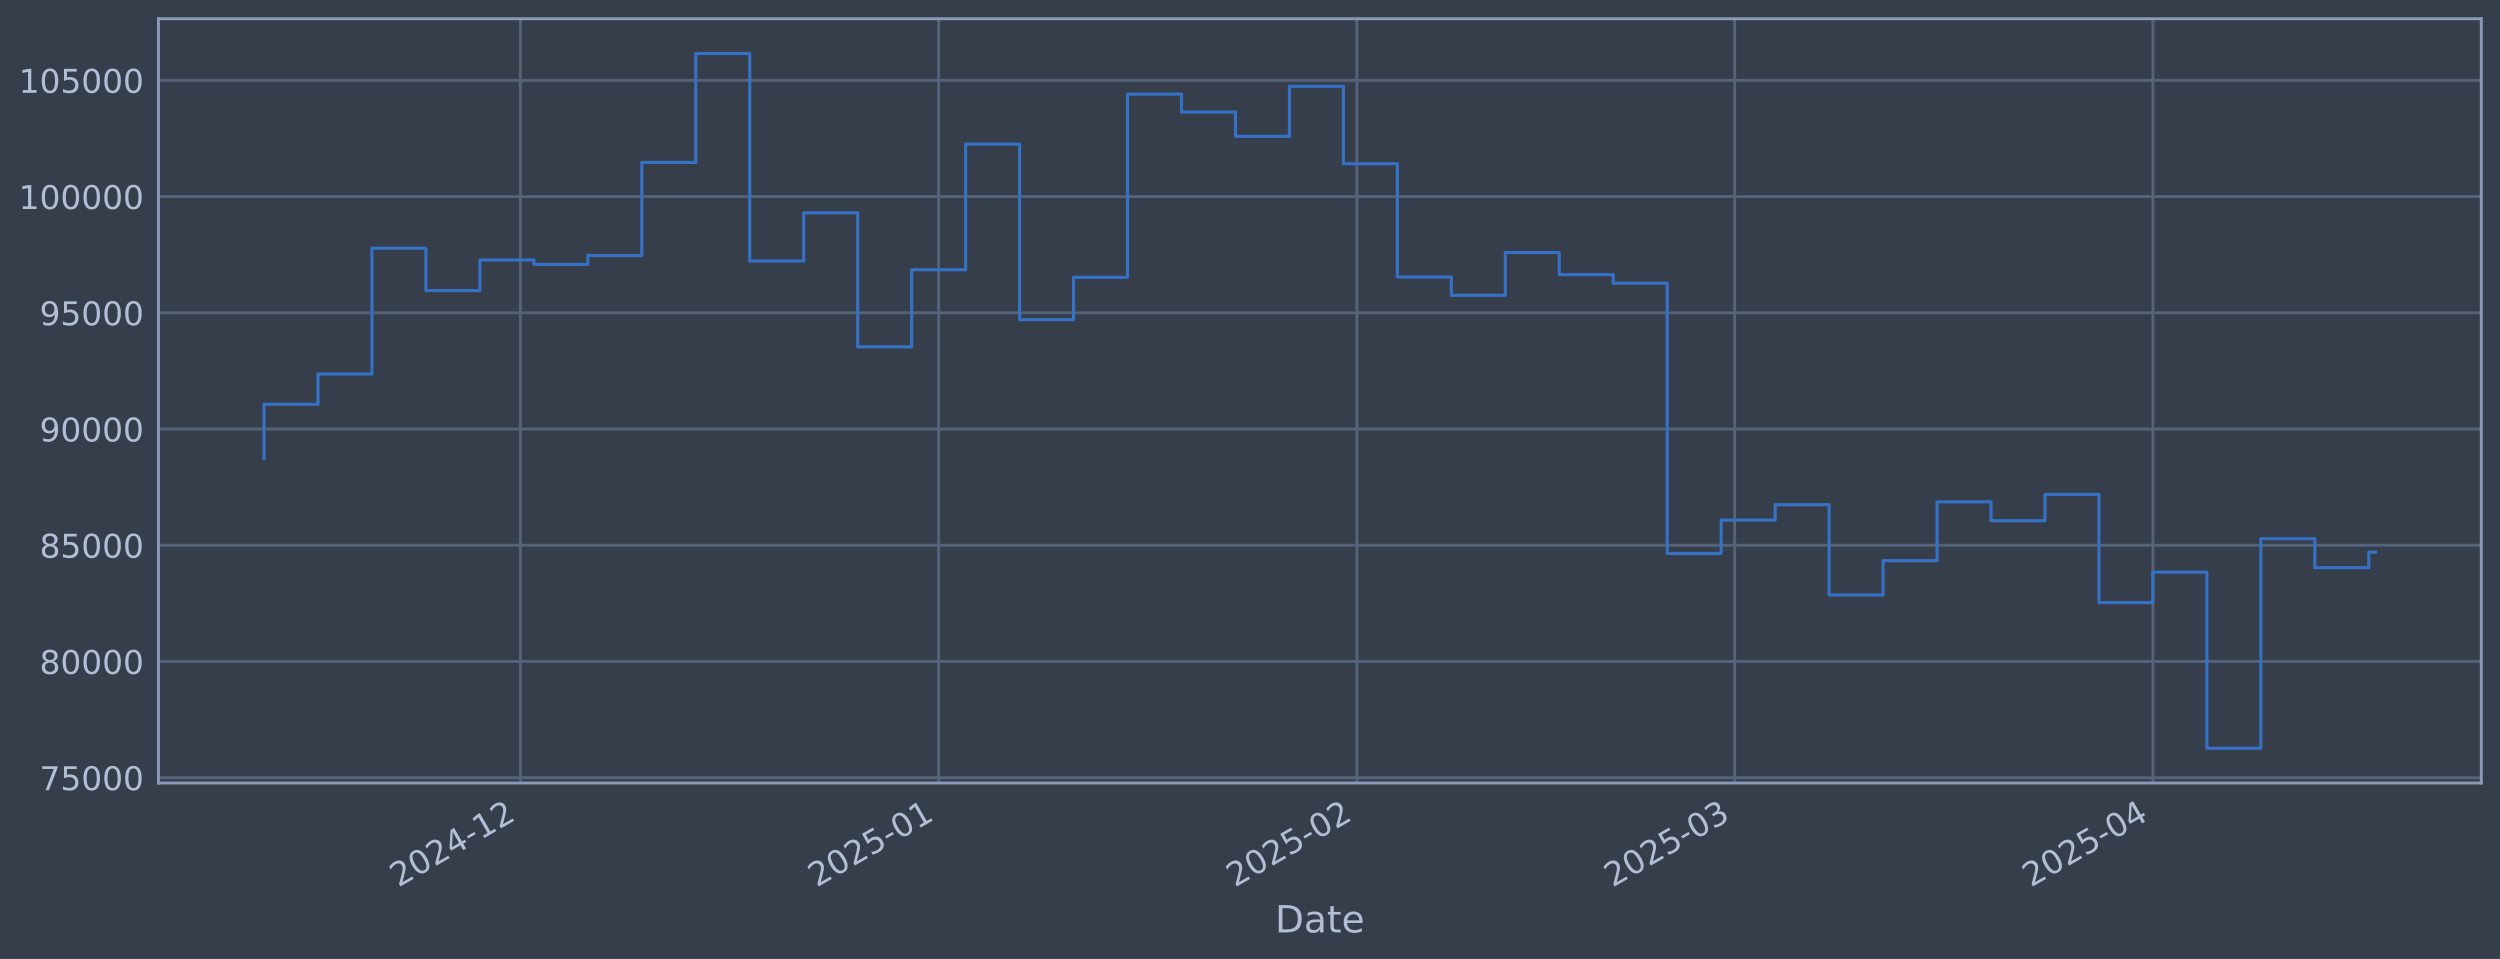
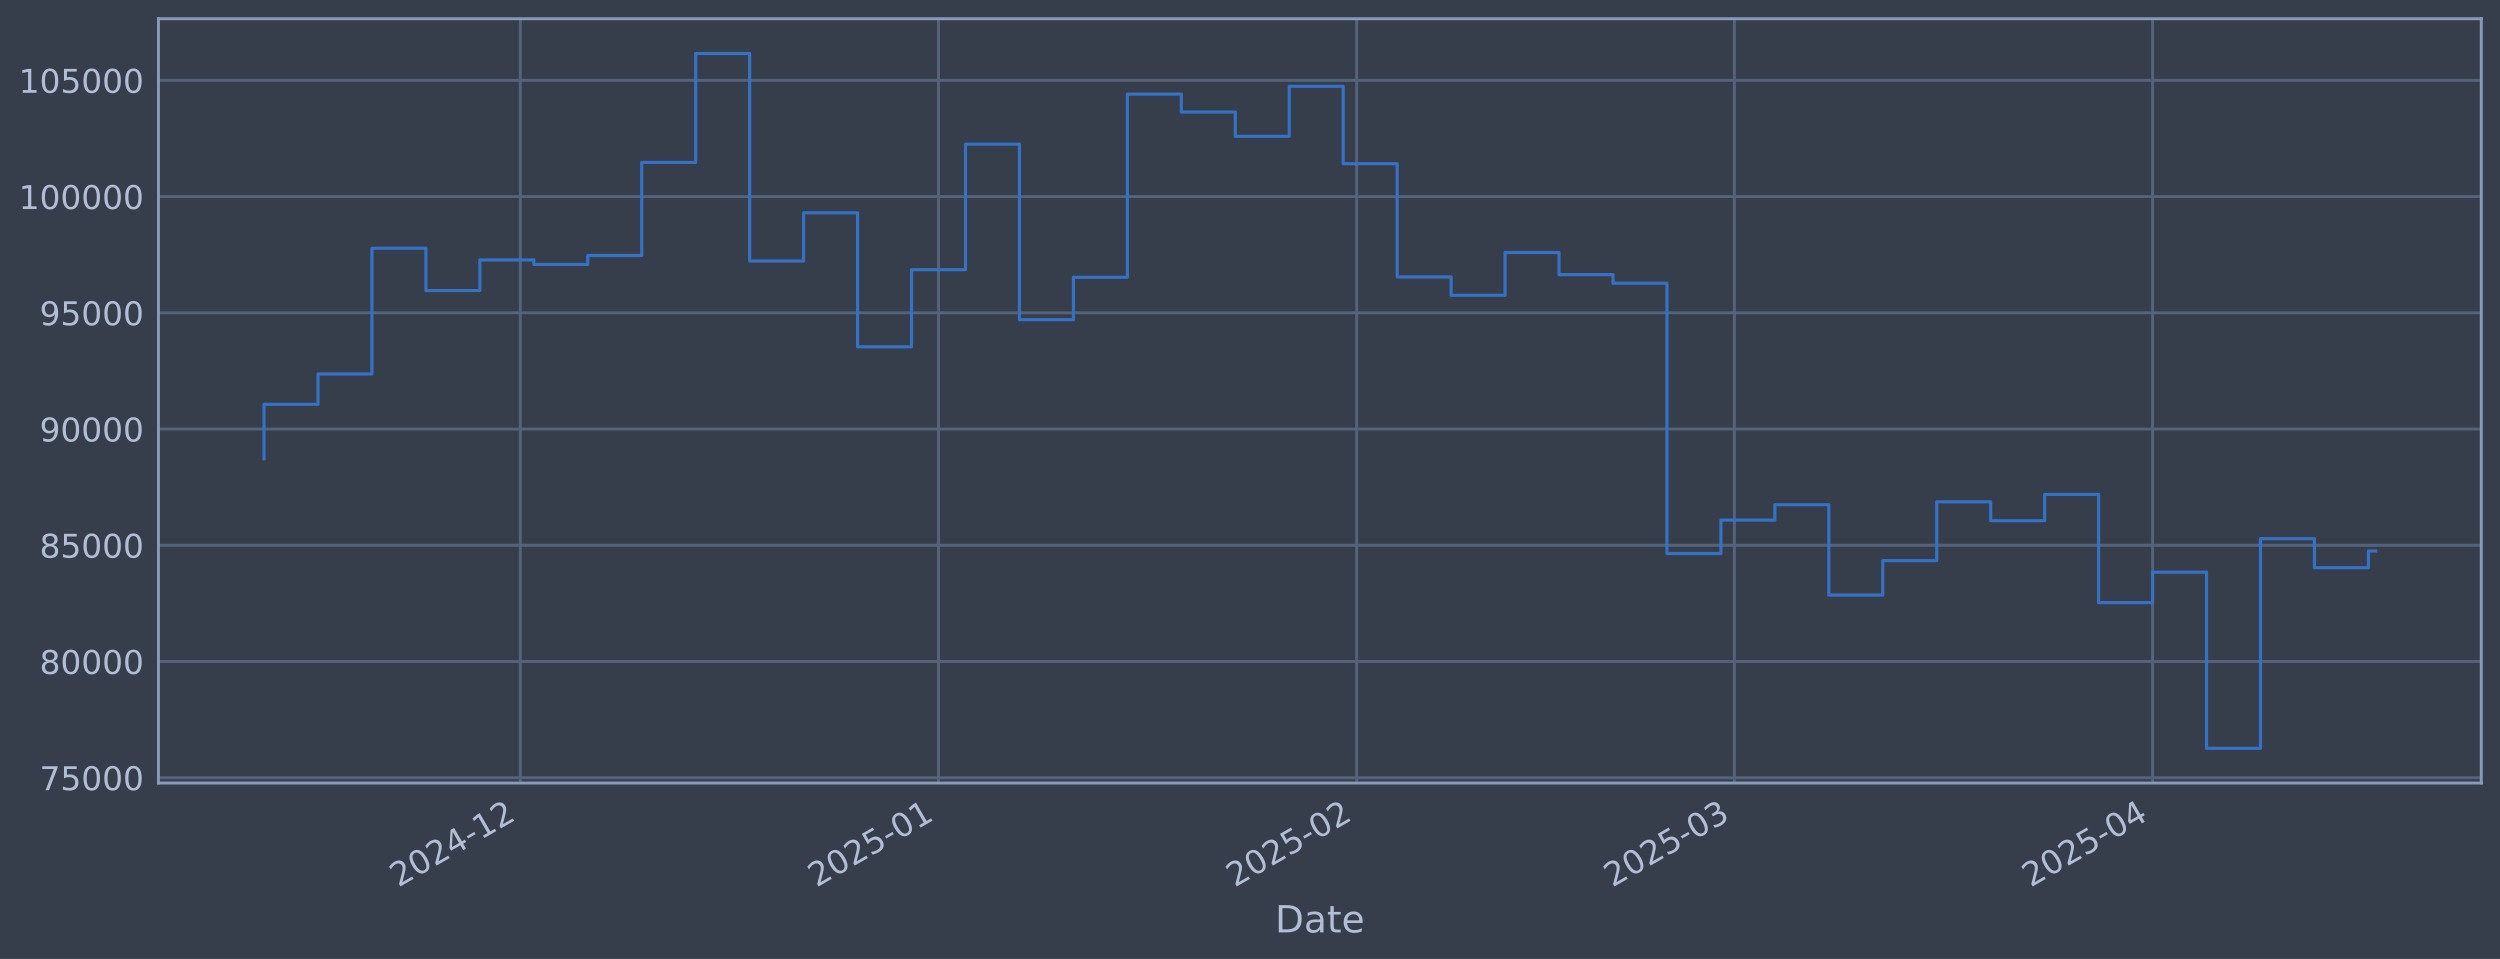
<svg xmlns="http://www.w3.org/2000/svg" xmlns:xlink="http://www.w3.org/1999/xlink" width="960.9pt" height="368.58pt" viewBox="0 0 960.9 368.58" version="1.1">
  <defs>
    <style type="text/css">*{stroke-linejoin: round; stroke-linecap: butt}</style>
  </defs>
  <g id="figure_1">
    <g id="patch_1">
      <path d="M 0 368.58  L 960.9 368.58  L 960.9 0  L 0 0  z " style="fill: #373e4b" />
    </g>
    <g id="axes_1">
      <g id="patch_2">
        <path d="M 60.901 300.96  L 953.701 300.96  L 953.701 7.2  L 60.901 7.2  z " style="fill: #373e4b" />
      </g>
      <g id="matplotlib.axis_1">
        <g id="xtick_1">
          <g id="line2d_1">
-             <path d="M 200.013 300.96  L 200.013 7.2  " clip-path="url(#p575a46afa3)" style="fill: none; stroke: #546379; stroke-width: 1.12; stroke-linecap: square" />
+             <path d="M 199.995 300.96  L 199.995 7.2  " clip-path="url(#pf1207ef375)" style="fill: none; stroke: #546379; stroke-width: 1.12; stroke-linecap: square" />
          </g>
          <g id="line2d_2" />
          <g id="text_1">
-             <g style="fill: #b1bed6" transform="translate(153.1093 341.1745) rotate(-30) scale(0.126 -0.126)">
+             <g style="fill: #b1bed6" transform="translate(153.0914 341.1745) rotate(-30) scale(0.126 -0.126)">
              <defs>
                <path id="DejaVuSans-32" d="M 1228 531  L 3431 531  L 3431 0  L 469 0  L 469 531  Q 828 903 1448 1529  Q 2069 2156 2228 2338  Q 2531 2678 2651 2914  Q 2772 3150 2772 3378  Q 2772 3750 2511 3984  Q 2250 4219 1831 4219  Q 1534 4219 1204 4116  Q 875 4013 500 3803  L 500 4441  Q 881 4594 1212 4672  Q 1544 4750 1819 4750  Q 2544 4750 2975 4387  Q 3406 4025 3406 3419  Q 3406 3131 3298 2873  Q 3191 2616 2906 2266  Q 2828 2175 2409 1742  Q 1991 1309 1228 531  z " transform="scale(0.015625)" />
                <path id="DejaVuSans-30" d="M 2034 4250  Q 1547 4250 1301 3770  Q 1056 3291 1056 2328  Q 1056 1369 1301 889  Q 1547 409 2034 409  Q 2525 409 2770 889  Q 3016 1369 3016 2328  Q 3016 3291 2770 3770  Q 2525 4250 2034 4250  z M 2034 4750  Q 2819 4750 3233 4129  Q 3647 3509 3647 2328  Q 3647 1150 3233 529  Q 2819 -91 2034 -91  Q 1250 -91 836 529  Q 422 1150 422 2328  Q 422 3509 836 4129  Q 1250 4750 2034 4750  z " transform="scale(0.015625)" />
                <path id="DejaVuSans-34" d="M 2419 4116  L 825 1625  L 2419 1625  L 2419 4116  z M 2253 4666  L 3047 4666  L 3047 1625  L 3713 1625  L 3713 1100  L 3047 1100  L 3047 0  L 2419 0  L 2419 1100  L 313 1100  L 313 1709  L 2253 4666  z " transform="scale(0.015625)" />
                <path id="DejaVuSans-2d" d="M 313 2009  L 1997 2009  L 1997 1497  L 313 1497  L 313 2009  z " transform="scale(0.015625)" />
                <path id="DejaVuSans-31" d="M 794 531  L 1825 531  L 1825 4091  L 703 3866  L 703 4441  L 1819 4666  L 2450 4666  L 2450 531  L 3481 531  L 3481 0  L 794 0  L 794 531  z " transform="scale(0.015625)" />
              </defs>
              <use xlink:href="#DejaVuSans-32" />
              <use xlink:href="#DejaVuSans-30" transform="translate(63.62305 0)" />
              <use xlink:href="#DejaVuSans-32" transform="translate(127.2461 0)" />
              <use xlink:href="#DejaVuSans-34" transform="translate(190.8691 0)" />
              <use xlink:href="#DejaVuSans-2d" transform="translate(254.4922 0)" />
              <use xlink:href="#DejaVuSans-31" transform="translate(290.5762 0)" />
              <use xlink:href="#DejaVuSans-32" transform="translate(354.1992 0)" />
            </g>
          </g>
        </g>
        <g id="xtick_2">
          <g id="line2d_3">
-             <path d="M 360.772 300.96  L 360.772 7.2  " clip-path="url(#p575a46afa3)" style="fill: none; stroke: #546379; stroke-width: 1.12; stroke-linecap: square" />
+             <path d="M 360.725 300.96  L 360.725 7.2  " clip-path="url(#pf1207ef375)" style="fill: none; stroke: #546379; stroke-width: 1.12; stroke-linecap: square" />
          </g>
          <g id="line2d_4" />
          <g id="text_2">
-             <g style="fill: #b1bed6" transform="translate(313.8691 341.1745) rotate(-30) scale(0.126 -0.126)">
+             <g style="fill: #b1bed6" transform="translate(313.8221 341.1745) rotate(-30) scale(0.126 -0.126)">
              <defs>
                <path id="DejaVuSans-35" d="M 691 4666  L 3169 4666  L 3169 4134  L 1269 4134  L 1269 2991  Q 1406 3038 1543 3061  Q 1681 3084 1819 3084  Q 2600 3084 3056 2656  Q 3513 2228 3513 1497  Q 3513 744 3044 326  Q 2575 -91 1722 -91  Q 1428 -91 1123 -41  Q 819 9 494 109  L 494 744  Q 775 591 1075 516  Q 1375 441 1709 441  Q 2250 441 2565 725  Q 2881 1009 2881 1497  Q 2881 1984 2565 2268  Q 2250 2553 1709 2553  Q 1456 2553 1204 2497  Q 953 2441 691 2322  L 691 4666  z " transform="scale(0.015625)" />
              </defs>
              <use xlink:href="#DejaVuSans-32" />
              <use xlink:href="#DejaVuSans-30" transform="translate(63.62305 0)" />
              <use xlink:href="#DejaVuSans-32" transform="translate(127.2461 0)" />
              <use xlink:href="#DejaVuSans-35" transform="translate(190.8691 0)" />
              <use xlink:href="#DejaVuSans-2d" transform="translate(254.4922 0)" />
              <use xlink:href="#DejaVuSans-30" transform="translate(290.5762 0)" />
              <use xlink:href="#DejaVuSans-31" transform="translate(354.1992 0)" />
            </g>
          </g>
        </g>
        <g id="xtick_3">
          <g id="line2d_5">
-             <path d="M 521.532 300.96  L 521.532 7.2  " clip-path="url(#p575a46afa3)" style="fill: none; stroke: #546379; stroke-width: 1.12; stroke-linecap: square" />
+             <path d="M 521.456 300.96  L 521.456 7.2  " clip-path="url(#pf1207ef375)" style="fill: none; stroke: #546379; stroke-width: 1.12; stroke-linecap: square" />
          </g>
          <g id="line2d_6" />
          <g id="text_3">
-             <g style="fill: #b1bed6" transform="translate(474.6289 341.1745) rotate(-30) scale(0.126 -0.126)">
+             <g style="fill: #b1bed6" transform="translate(474.5527 341.1745) rotate(-30) scale(0.126 -0.126)">
              <use xlink:href="#DejaVuSans-32" />
              <use xlink:href="#DejaVuSans-30" transform="translate(63.62305 0)" />
              <use xlink:href="#DejaVuSans-32" transform="translate(127.2461 0)" />
              <use xlink:href="#DejaVuSans-35" transform="translate(190.8691 0)" />
              <use xlink:href="#DejaVuSans-2d" transform="translate(254.4922 0)" />
              <use xlink:href="#DejaVuSans-30" transform="translate(290.5762 0)" />
              <use xlink:href="#DejaVuSans-32" transform="translate(354.1992 0)" />
            </g>
          </g>
        </g>
        <g id="xtick_4">
          <g id="line2d_7">
-             <path d="M 666.735 300.96  L 666.735 7.2  " clip-path="url(#p575a46afa3)" style="fill: none; stroke: #546379; stroke-width: 1.12; stroke-linecap: square" />
+             <path d="M 666.632 300.96  L 666.632 7.2  " clip-path="url(#pf1207ef375)" style="fill: none; stroke: #546379; stroke-width: 1.12; stroke-linecap: square" />
          </g>
          <g id="line2d_8" />
          <g id="text_4">
-             <g style="fill: #b1bed6" transform="translate(619.8313 341.1745) rotate(-30) scale(0.126 -0.126)">
+             <g style="fill: #b1bed6" transform="translate(619.7288 341.1745) rotate(-30) scale(0.126 -0.126)">
              <defs>
                <path id="DejaVuSans-33" d="M 2597 2516  Q 3050 2419 3304 2112  Q 3559 1806 3559 1356  Q 3559 666 3084 287  Q 2609 -91 1734 -91  Q 1441 -91 1130 -33  Q 819 25 488 141  L 488 750  Q 750 597 1062 519  Q 1375 441 1716 441  Q 2309 441 2620 675  Q 2931 909 2931 1356  Q 2931 1769 2642 2001  Q 2353 2234 1838 2234  L 1294 2234  L 1294 2753  L 1863 2753  Q 2328 2753 2575 2939  Q 2822 3125 2822 3475  Q 2822 3834 2567 4026  Q 2313 4219 1838 4219  Q 1578 4219 1281 4162  Q 984 4106 628 3988  L 628 4550  Q 988 4650 1302 4700  Q 1616 4750 1894 4750  Q 2613 4750 3031 4423  Q 3450 4097 3450 3541  Q 3450 3153 3228 2886  Q 3006 2619 2597 2516  z " transform="scale(0.015625)" />
              </defs>
              <use xlink:href="#DejaVuSans-32" />
              <use xlink:href="#DejaVuSans-30" transform="translate(63.62305 0)" />
              <use xlink:href="#DejaVuSans-32" transform="translate(127.2461 0)" />
              <use xlink:href="#DejaVuSans-35" transform="translate(190.8691 0)" />
              <use xlink:href="#DejaVuSans-2d" transform="translate(254.4922 0)" />
              <use xlink:href="#DejaVuSans-30" transform="translate(290.5762 0)" />
              <use xlink:href="#DejaVuSans-33" transform="translate(354.1992 0)" />
            </g>
          </g>
        </g>
        <g id="xtick_5">
          <g id="line2d_9">
-             <path d="M 827.494 300.96  L 827.494 7.2  " clip-path="url(#p575a46afa3)" style="fill: none; stroke: #546379; stroke-width: 1.12; stroke-linecap: square" />
+             <path d="M 827.363 300.96  L 827.363 7.2  " clip-path="url(#pf1207ef375)" style="fill: none; stroke: #546379; stroke-width: 1.12; stroke-linecap: square" />
          </g>
          <g id="line2d_10" />
          <g id="text_5">
-             <g style="fill: #b1bed6" transform="translate(780.5912 341.1745) rotate(-30) scale(0.126 -0.126)">
+             <g style="fill: #b1bed6" transform="translate(780.4595 341.1745) rotate(-30) scale(0.126 -0.126)">
              <use xlink:href="#DejaVuSans-32" />
              <use xlink:href="#DejaVuSans-30" transform="translate(63.62305 0)" />
              <use xlink:href="#DejaVuSans-32" transform="translate(127.2461 0)" />
              <use xlink:href="#DejaVuSans-35" transform="translate(190.8691 0)" />
              <use xlink:href="#DejaVuSans-2d" transform="translate(254.4922 0)" />
              <use xlink:href="#DejaVuSans-30" transform="translate(290.5762 0)" />
              <use xlink:href="#DejaVuSans-34" transform="translate(354.1992 0)" />
            </g>
          </g>
        </g>
        <g id="text_6">
          <g style="fill: #b1bed6" transform="translate(490.0914 358.3856) scale(0.144 -0.144)">
            <defs>
              <path id="DejaVuSans-44" d="M 1259 4147  L 1259 519  L 2022 519  Q 2988 519 3436 956  Q 3884 1394 3884 2338  Q 3884 3275 3436 3711  Q 2988 4147 2022 4147  L 1259 4147  z M 628 4666  L 1925 4666  Q 3281 4666 3915 4102  Q 4550 3538 4550 2338  Q 4550 1131 3912 565  Q 3275 0 1925 0  L 628 0  L 628 4666  z " transform="scale(0.015625)" />
              <path id="DejaVuSans-61" d="M 2194 1759  Q 1497 1759 1228 1600  Q 959 1441 959 1056  Q 959 750 1161 570  Q 1363 391 1709 391  Q 2188 391 2477 730  Q 2766 1069 2766 1631  L 2766 1759  L 2194 1759  z M 3341 1997  L 3341 0  L 2766 0  L 2766 531  Q 2569 213 2275 61  Q 1981 -91 1556 -91  Q 1019 -91 701 211  Q 384 513 384 1019  Q 384 1609 779 1909  Q 1175 2209 1959 2209  L 2766 2209  L 2766 2266  Q 2766 2663 2505 2880  Q 2244 3097 1772 3097  Q 1472 3097 1187 3025  Q 903 2953 641 2809  L 641 3341  Q 956 3463 1253 3523  Q 1550 3584 1831 3584  Q 2591 3584 2966 3190  Q 3341 2797 3341 1997  z " transform="scale(0.015625)" />
              <path id="DejaVuSans-74" d="M 1172 4494  L 1172 3500  L 2356 3500  L 2356 3053  L 1172 3053  L 1172 1153  Q 1172 725 1289 603  Q 1406 481 1766 481  L 2356 481  L 2356 0  L 1766 0  Q 1100 0 847 248  Q 594 497 594 1153  L 594 3053  L 172 3053  L 172 3500  L 594 3500  L 594 4494  L 1172 4494  z " transform="scale(0.015625)" />
              <path id="DejaVuSans-65" d="M 3597 1894  L 3597 1613  L 953 1613  Q 991 1019 1311 708  Q 1631 397 2203 397  Q 2534 397 2845 478  Q 3156 559 3463 722  L 3463 178  Q 3153 47 2828 -22  Q 2503 -91 2169 -91  Q 1331 -91 842 396  Q 353 884 353 1716  Q 353 2575 817 3079  Q 1281 3584 2069 3584  Q 2775 3584 3186 3129  Q 3597 2675 3597 1894  z M 3022 2063  Q 3016 2534 2758 2815  Q 2500 3097 2075 3097  Q 1594 3097 1305 2825  Q 1016 2553 972 2059  L 3022 2063  z " transform="scale(0.015625)" />
            </defs>
            <use xlink:href="#DejaVuSans-44" />
            <use xlink:href="#DejaVuSans-61" transform="translate(77.00195 0)" />
            <use xlink:href="#DejaVuSans-74" transform="translate(138.2812 0)" />
            <use xlink:href="#DejaVuSans-65" transform="translate(177.4902 0)" />
          </g>
        </g>
      </g>
      <g id="matplotlib.axis_2">
        <g id="ytick_1">
          <g id="line2d_11">
-             <path d="M 60.901 298.924  L 953.701 298.924  " clip-path="url(#p575a46afa3)" style="fill: none; stroke: #546379; stroke-width: 1.12; stroke-linecap: square" />
+             <path d="M 60.901 298.924  L 953.701 298.924  " clip-path="url(#pf1207ef375)" style="fill: none; stroke: #546379; stroke-width: 1.12; stroke-linecap: square" />
          </g>
          <g id="line2d_12" />
          <g id="text_7">
            <g style="fill: #b1bed6" transform="translate(15.21675 303.7108) scale(0.126 -0.126)">
              <defs>
                <path id="DejaVuSans-37" d="M 525 4666  L 3525 4666  L 3525 4397  L 1831 0  L 1172 0  L 2766 4134  L 525 4134  L 525 4666  z " transform="scale(0.015625)" />
              </defs>
              <use xlink:href="#DejaVuSans-37" />
              <use xlink:href="#DejaVuSans-35" transform="translate(63.62305 0)" />
              <use xlink:href="#DejaVuSans-30" transform="translate(127.2461 0)" />
              <use xlink:href="#DejaVuSans-30" transform="translate(190.8691 0)" />
              <use xlink:href="#DejaVuSans-30" transform="translate(254.4922 0)" />
            </g>
          </g>
        </g>
        <g id="ytick_2">
          <g id="line2d_13">
-             <path d="M 60.901 254.25  L 953.701 254.25  " clip-path="url(#p575a46afa3)" style="fill: none; stroke: #546379; stroke-width: 1.12; stroke-linecap: square" />
+             <path d="M 60.901 254.25  L 953.701 254.25  " clip-path="url(#pf1207ef375)" style="fill: none; stroke: #546379; stroke-width: 1.12; stroke-linecap: square" />
          </g>
          <g id="line2d_14" />
          <g id="text_8">
            <g style="fill: #b1bed6" transform="translate(15.21675 259.037) scale(0.126 -0.126)">
              <defs>
                <path id="DejaVuSans-38" d="M 2034 2216  Q 1584 2216 1326 1975  Q 1069 1734 1069 1313  Q 1069 891 1326 650  Q 1584 409 2034 409  Q 2484 409 2743 651  Q 3003 894 3003 1313  Q 3003 1734 2745 1975  Q 2488 2216 2034 2216  z M 1403 2484  Q 997 2584 770 2862  Q 544 3141 544 3541  Q 544 4100 942 4425  Q 1341 4750 2034 4750  Q 2731 4750 3128 4425  Q 3525 4100 3525 3541  Q 3525 3141 3298 2862  Q 3072 2584 2669 2484  Q 3125 2378 3379 2068  Q 3634 1759 3634 1313  Q 3634 634 3220 271  Q 2806 -91 2034 -91  Q 1263 -91 848 271  Q 434 634 434 1313  Q 434 1759 690 2068  Q 947 2378 1403 2484  z M 1172 3481  Q 1172 3119 1398 2916  Q 1625 2713 2034 2713  Q 2441 2713 2670 2916  Q 2900 3119 2900 3481  Q 2900 3844 2670 4047  Q 2441 4250 2034 4250  Q 1625 4250 1398 4047  Q 1172 3844 1172 3481  z " transform="scale(0.015625)" />
              </defs>
              <use xlink:href="#DejaVuSans-38" />
              <use xlink:href="#DejaVuSans-30" transform="translate(63.62305 0)" />
              <use xlink:href="#DejaVuSans-30" transform="translate(127.2461 0)" />
              <use xlink:href="#DejaVuSans-30" transform="translate(190.8691 0)" />
              <use xlink:href="#DejaVuSans-30" transform="translate(254.4922 0)" />
            </g>
          </g>
        </g>
        <g id="ytick_3">
          <g id="line2d_15">
-             <path d="M 60.901 209.576  L 953.701 209.576  " clip-path="url(#p575a46afa3)" style="fill: none; stroke: #546379; stroke-width: 1.12; stroke-linecap: square" />
+             <path d="M 60.901 209.576  L 953.701 209.576  " clip-path="url(#pf1207ef375)" style="fill: none; stroke: #546379; stroke-width: 1.12; stroke-linecap: square" />
          </g>
          <g id="line2d_16" />
          <g id="text_9">
            <g style="fill: #b1bed6" transform="translate(15.21675 214.3633) scale(0.126 -0.126)">
              <use xlink:href="#DejaVuSans-38" />
              <use xlink:href="#DejaVuSans-35" transform="translate(63.62305 0)" />
              <use xlink:href="#DejaVuSans-30" transform="translate(127.2461 0)" />
              <use xlink:href="#DejaVuSans-30" transform="translate(190.8691 0)" />
              <use xlink:href="#DejaVuSans-30" transform="translate(254.4922 0)" />
            </g>
          </g>
        </g>
        <g id="ytick_4">
          <g id="line2d_17">
-             <path d="M 60.901 164.903  L 953.701 164.903  " clip-path="url(#p575a46afa3)" style="fill: none; stroke: #546379; stroke-width: 1.12; stroke-linecap: square" />
+             <path d="M 60.901 164.903  L 953.701 164.903  " clip-path="url(#pf1207ef375)" style="fill: none; stroke: #546379; stroke-width: 1.12; stroke-linecap: square" />
          </g>
          <g id="line2d_18" />
          <g id="text_10">
            <g style="fill: #b1bed6" transform="translate(15.21675 169.6896) scale(0.126 -0.126)">
              <defs>
                <path id="DejaVuSans-39" d="M 703 97  L 703 672  Q 941 559 1184 500  Q 1428 441 1663 441  Q 2288 441 2617 861  Q 2947 1281 2994 2138  Q 2813 1869 2534 1725  Q 2256 1581 1919 1581  Q 1219 1581 811 2004  Q 403 2428 403 3163  Q 403 3881 828 4315  Q 1253 4750 1959 4750  Q 2769 4750 3195 4129  Q 3622 3509 3622 2328  Q 3622 1225 3098 567  Q 2575 -91 1691 -91  Q 1453 -91 1209 -44  Q 966 3 703 97  z M 1959 2075  Q 2384 2075 2632 2365  Q 2881 2656 2881 3163  Q 2881 3666 2632 3958  Q 2384 4250 1959 4250  Q 1534 4250 1286 3958  Q 1038 3666 1038 3163  Q 1038 2656 1286 2365  Q 1534 2075 1959 2075  z " transform="scale(0.015625)" />
              </defs>
              <use xlink:href="#DejaVuSans-39" />
              <use xlink:href="#DejaVuSans-30" transform="translate(63.62305 0)" />
              <use xlink:href="#DejaVuSans-30" transform="translate(127.2461 0)" />
              <use xlink:href="#DejaVuSans-30" transform="translate(190.8691 0)" />
              <use xlink:href="#DejaVuSans-30" transform="translate(254.4922 0)" />
            </g>
          </g>
        </g>
        <g id="ytick_5">
          <g id="line2d_19">
-             <path d="M 60.901 120.229  L 953.701 120.229  " clip-path="url(#p575a46afa3)" style="fill: none; stroke: #546379; stroke-width: 1.12; stroke-linecap: square" />
+             <path d="M 60.901 120.229  L 953.701 120.229  " clip-path="url(#pf1207ef375)" style="fill: none; stroke: #546379; stroke-width: 1.12; stroke-linecap: square" />
          </g>
          <g id="line2d_20" />
          <g id="text_11">
            <g style="fill: #b1bed6" transform="translate(15.21675 125.0159) scale(0.126 -0.126)">
              <use xlink:href="#DejaVuSans-39" />
              <use xlink:href="#DejaVuSans-35" transform="translate(63.62305 0)" />
              <use xlink:href="#DejaVuSans-30" transform="translate(127.2461 0)" />
              <use xlink:href="#DejaVuSans-30" transform="translate(190.8691 0)" />
              <use xlink:href="#DejaVuSans-30" transform="translate(254.4922 0)" />
            </g>
          </g>
        </g>
        <g id="ytick_6">
          <g id="line2d_21">
-             <path d="M 60.901 75.555  L 953.701 75.555  " clip-path="url(#p575a46afa3)" style="fill: none; stroke: #546379; stroke-width: 1.12; stroke-linecap: square" />
+             <path d="M 60.901 75.555  L 953.701 75.555  " clip-path="url(#pf1207ef375)" style="fill: none; stroke: #546379; stroke-width: 1.12; stroke-linecap: square" />
          </g>
          <g id="line2d_22" />
          <g id="text_12">
            <g style="fill: #b1bed6" transform="translate(7.2 80.34213) scale(0.126 -0.126)">
              <use xlink:href="#DejaVuSans-31" />
              <use xlink:href="#DejaVuSans-30" transform="translate(63.62305 0)" />
              <use xlink:href="#DejaVuSans-30" transform="translate(127.2461 0)" />
              <use xlink:href="#DejaVuSans-30" transform="translate(190.8691 0)" />
              <use xlink:href="#DejaVuSans-30" transform="translate(254.4922 0)" />
              <use xlink:href="#DejaVuSans-30" transform="translate(318.1152 0)" />
            </g>
          </g>
        </g>
        <g id="ytick_7">
          <g id="line2d_23">
-             <path d="M 60.901 30.881  L 953.701 30.881  " clip-path="url(#p575a46afa3)" style="fill: none; stroke: #546379; stroke-width: 1.12; stroke-linecap: square" />
+             <path d="M 60.901 30.881  L 953.701 30.881  " clip-path="url(#pf1207ef375)" style="fill: none; stroke: #546379; stroke-width: 1.12; stroke-linecap: square" />
          </g>
          <g id="line2d_24" />
          <g id="text_13">
            <g style="fill: #b1bed6" transform="translate(7.2 35.6684) scale(0.126 -0.126)">
              <use xlink:href="#DejaVuSans-31" />
              <use xlink:href="#DejaVuSans-30" transform="translate(63.62305 0)" />
              <use xlink:href="#DejaVuSans-35" transform="translate(127.2461 0)" />
              <use xlink:href="#DejaVuSans-30" transform="translate(190.8691 0)" />
              <use xlink:href="#DejaVuSans-30" transform="translate(254.4922 0)" />
              <use xlink:href="#DejaVuSans-30" transform="translate(318.1152 0)" />
            </g>
          </g>
        </g>
      </g>
      <g id="line2d_25">
-         <path d="M 101.482 176.341  L 101.482 155.403  L 122.226 155.403  L 122.226 143.732  L 142.969 143.732  L 142.969 95.418  L 163.712 95.418  L 163.712 111.678  L 184.455 111.678  L 184.455 99.915  L 205.198 99.915  L 205.198 101.649  L 225.942 101.649  L 225.942 98.2  L 246.685 98.2  L 246.685 62.443  L 267.428 62.443  L 267.428 20.553  L 288.171 20.553  L 288.171 100.335  L 308.914 100.335  L 308.914 81.808  L 329.658 81.808  L 329.658 133.306  L 350.401 133.306  L 350.401 103.667  L 371.144 103.667  L 371.144 55.422  L 391.887 55.422  L 391.887 122.885  L 412.63 122.885  L 412.63 106.584  L 433.374 106.584  L 433.374 36.163  L 454.117 36.163  L 454.117 43.059  L 474.86 43.059  L 474.86 52.391  L 495.603 52.391  L 495.603 33.169  L 516.346 33.169  L 516.346 62.915  L 537.09 62.915  L 537.09 106.463  L 557.833 106.463  L 557.833 113.51  L 578.576 113.51  L 578.576 97.056  L 599.319 97.056  L 599.319 105.551  L 620.062 105.551  L 620.062 108.839  L 640.806 108.839  L 640.806 212.74  L 661.549 212.74  L 661.549 199.911  L 682.292 199.911  L 682.292 193.981  L 703.035 193.981  L 703.035 228.703  L 723.778 228.703  L 723.778 215.477  L 744.522 215.477  L 744.522 192.89  L 765.265 192.89  L 765.265 200.132  L 786.008 200.132  L 786.008 190.029  L 806.751 190.029  L 806.751 231.635  L 827.494 231.635  L 827.494 219.923  L 848.238 219.923  L 848.238 287.607  L 868.981 287.607  L 868.981 207.045  L 889.724 207.045  L 889.724 218.211  L 910.467 218.211  L 910.467 212.228  L 913.119 212.228  " clip-path="url(#p575a46afa3)" style="fill: none; stroke: #3572c6; stroke-width: 1.2; stroke-linecap: square" />
+         <path d="M 101.482 176.341  L 101.482 155.403  L 122.222 155.403  L 122.222 143.732  L 142.961 143.732  L 142.961 95.418  L 163.701 95.418  L 163.701 111.678  L 184.44 111.678  L 184.44 99.915  L 205.18 99.915  L 205.18 101.649  L 225.919 101.649  L 225.919 98.2  L 246.658 98.2  L 246.658 62.443  L 267.398 62.443  L 267.398 20.553  L 288.137 20.553  L 288.137 100.335  L 308.877 100.335  L 308.877 81.808  L 329.616 81.808  L 329.616 133.306  L 350.356 133.306  L 350.356 103.667  L 371.095 103.667  L 371.095 55.422  L 391.835 55.422  L 391.835 122.885  L 412.574 122.885  L 412.574 106.584  L 433.313 106.584  L 433.313 36.163  L 454.053 36.163  L 454.053 43.059  L 474.792 43.059  L 474.792 52.391  L 495.532 52.391  L 495.532 33.169  L 516.271 33.169  L 516.271 62.915  L 537.011 62.915  L 537.011 106.463  L 557.75 106.463  L 557.75 113.51  L 578.489 113.51  L 578.489 97.056  L 599.229 97.056  L 599.229 105.551  L 619.968 105.551  L 619.968 108.839  L 640.708 108.839  L 640.708 212.74  L 661.447 212.74  L 661.447 199.911  L 682.187 199.911  L 682.187 193.981  L 702.926 193.981  L 702.926 228.703  L 723.666 228.703  L 723.666 215.477  L 744.405 215.477  L 744.405 192.89  L 765.144 192.89  L 765.144 200.132  L 785.884 200.132  L 785.884 190.029  L 806.623 190.029  L 806.623 231.635  L 827.363 231.635  L 827.363 219.923  L 848.102 219.923  L 848.102 287.607  L 868.842 287.607  L 868.842 207.045  L 889.581 207.045  L 889.581 218.211  L 910.321 218.211  L 910.321 211.782  L 913.119 211.782  " clip-path="url(#pf1207ef375)" style="fill: none; stroke: #3572c6; stroke-width: 1.2; stroke-linecap: square" />
      </g>
      <g id="patch_3">
        <path d="M 60.901 300.96  L 60.901 7.2  " style="fill: none; stroke: #899ab8; stroke-width: 1.12; stroke-linejoin: miter; stroke-linecap: square" />
      </g>
      <g id="patch_4">
        <path d="M 953.701 300.96  L 953.701 7.2  " style="fill: none; stroke: #899ab8; stroke-width: 1.12; stroke-linejoin: miter; stroke-linecap: square" />
      </g>
      <g id="patch_5">
        <path d="M 60.901 300.96  L 953.701 300.96  " style="fill: none; stroke: #899ab8; stroke-width: 1.12; stroke-linejoin: miter; stroke-linecap: square" />
      </g>
      <g id="patch_6">
        <path d="M 60.901 7.2  L 953.701 7.2  " style="fill: none; stroke: #899ab8; stroke-width: 1.12; stroke-linejoin: miter; stroke-linecap: square" />
      </g>
    </g>
  </g>
  <defs>
-     <clipPath id="p575a46afa3">
+     <clipPath id="pf1207ef375">
      <rect x="60.901" y="7.2" width="892.8" height="293.76" />
    </clipPath>
  </defs>
</svg>
